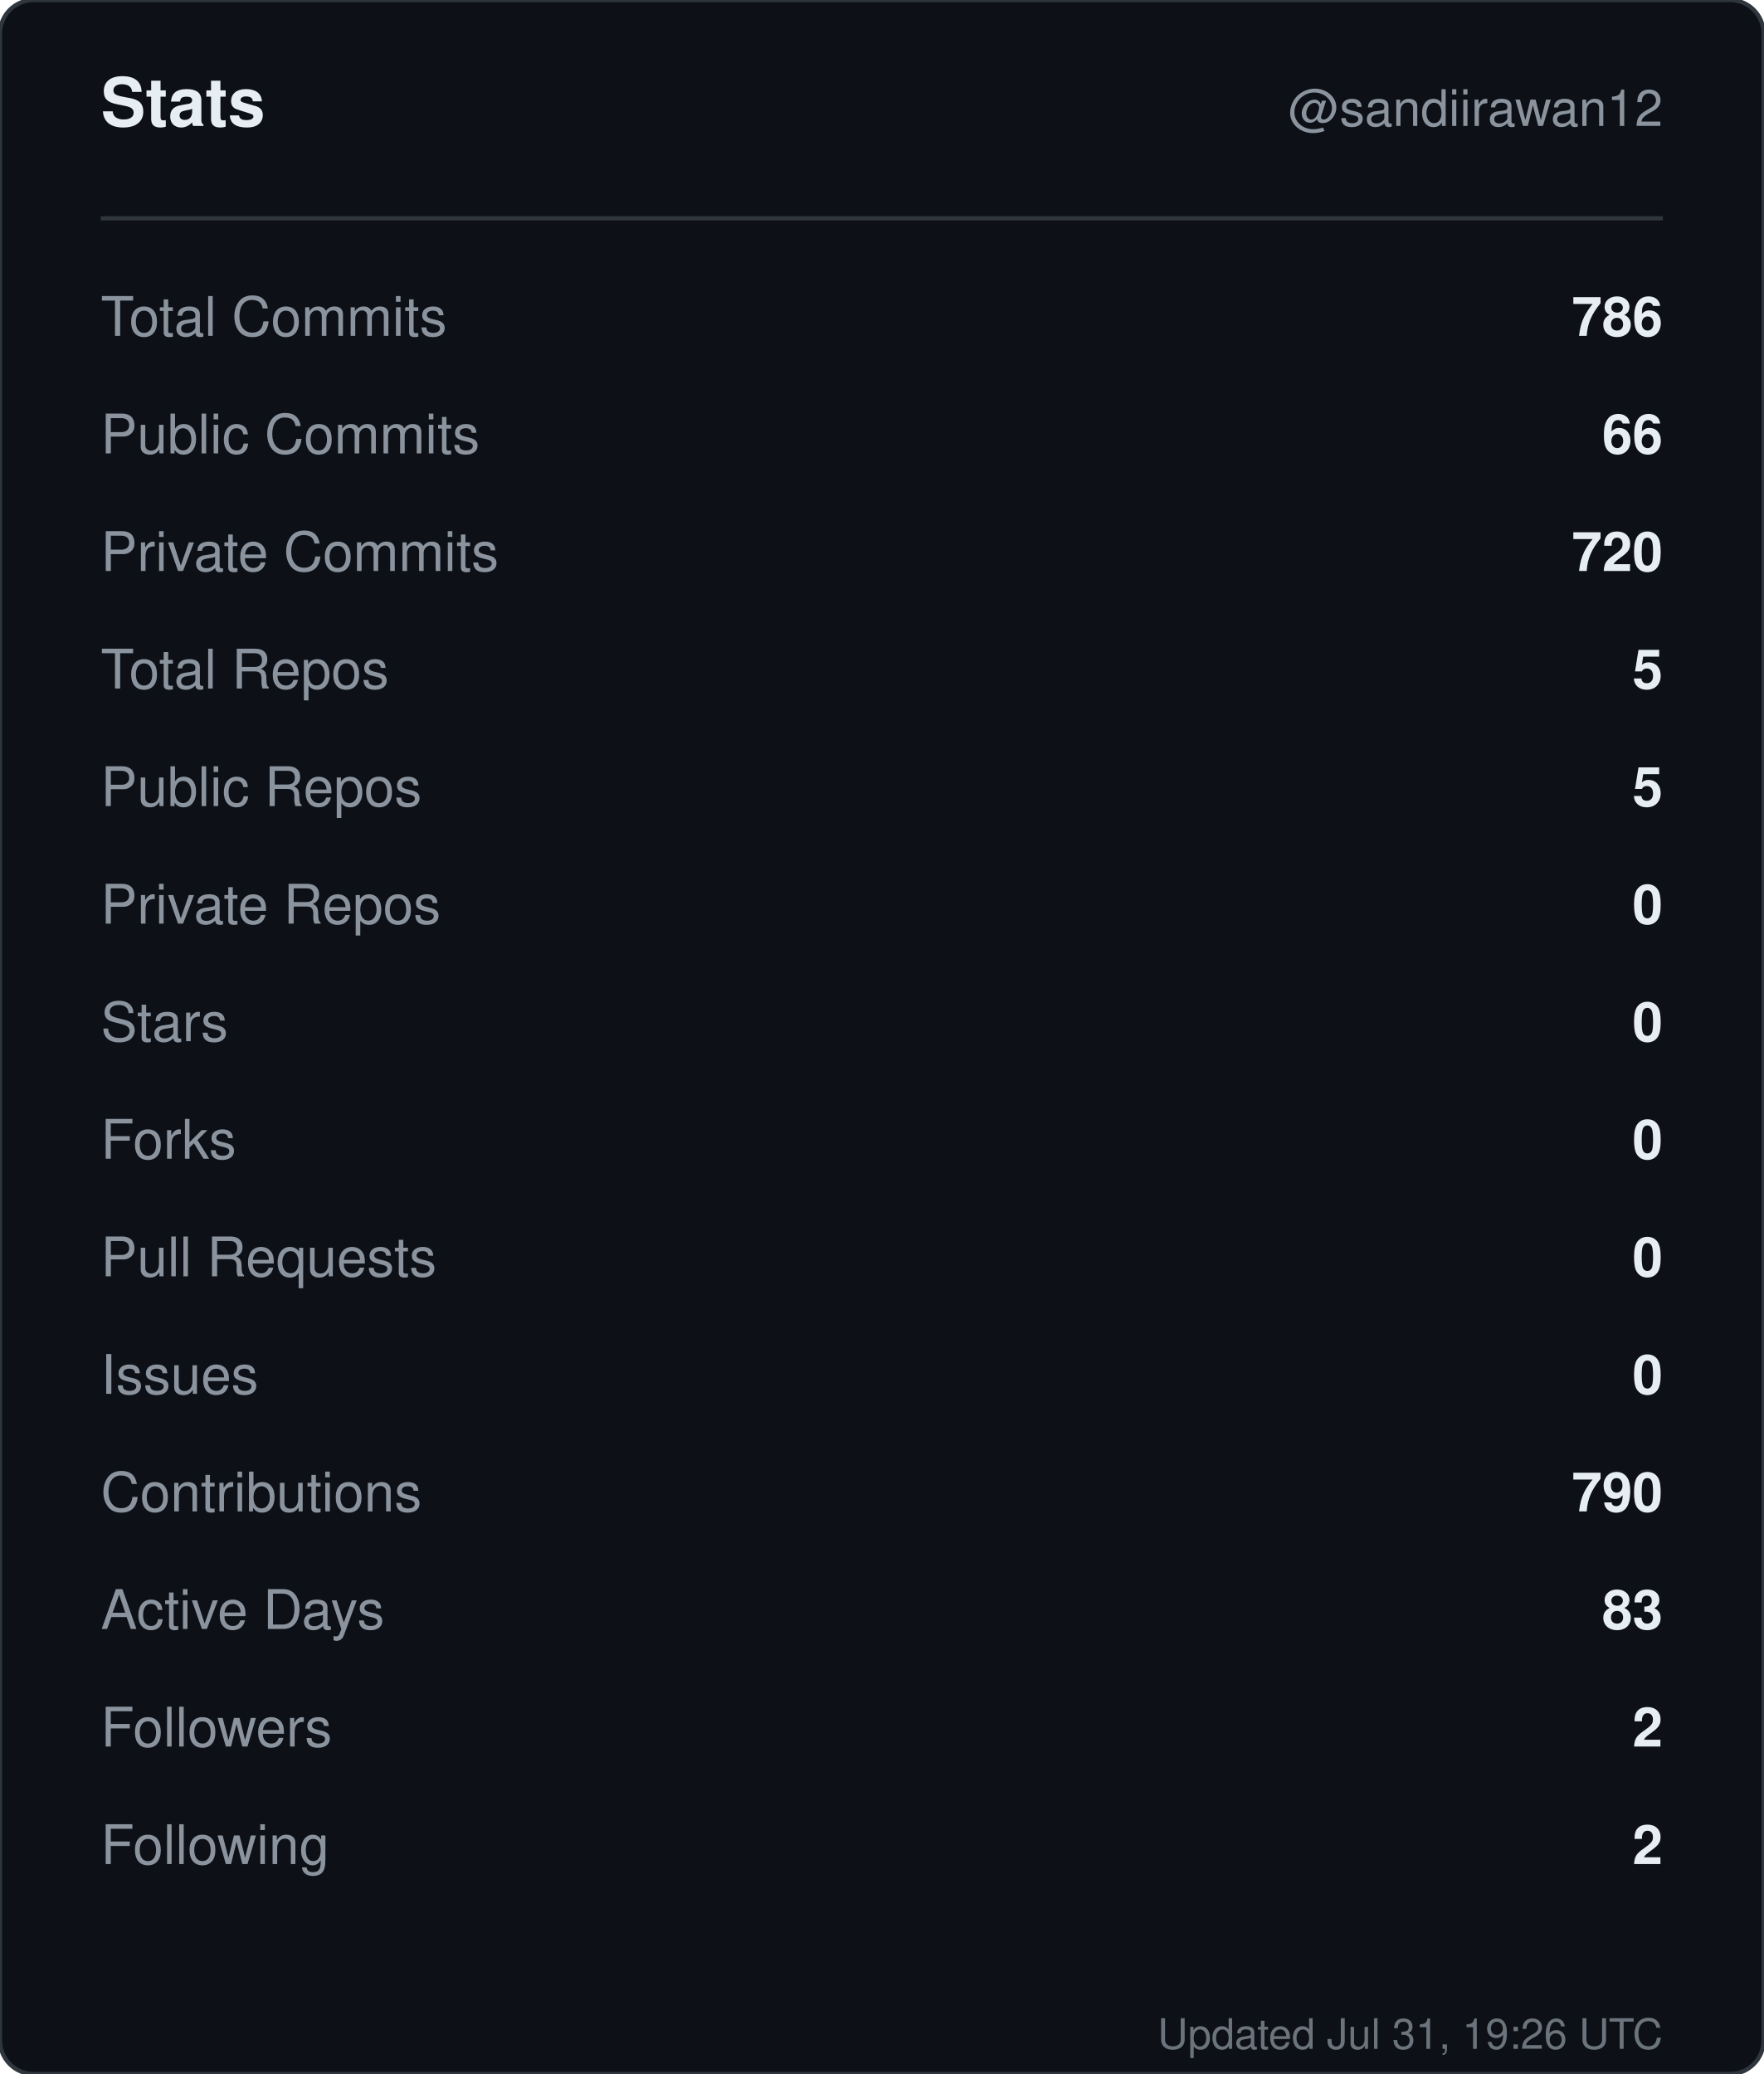
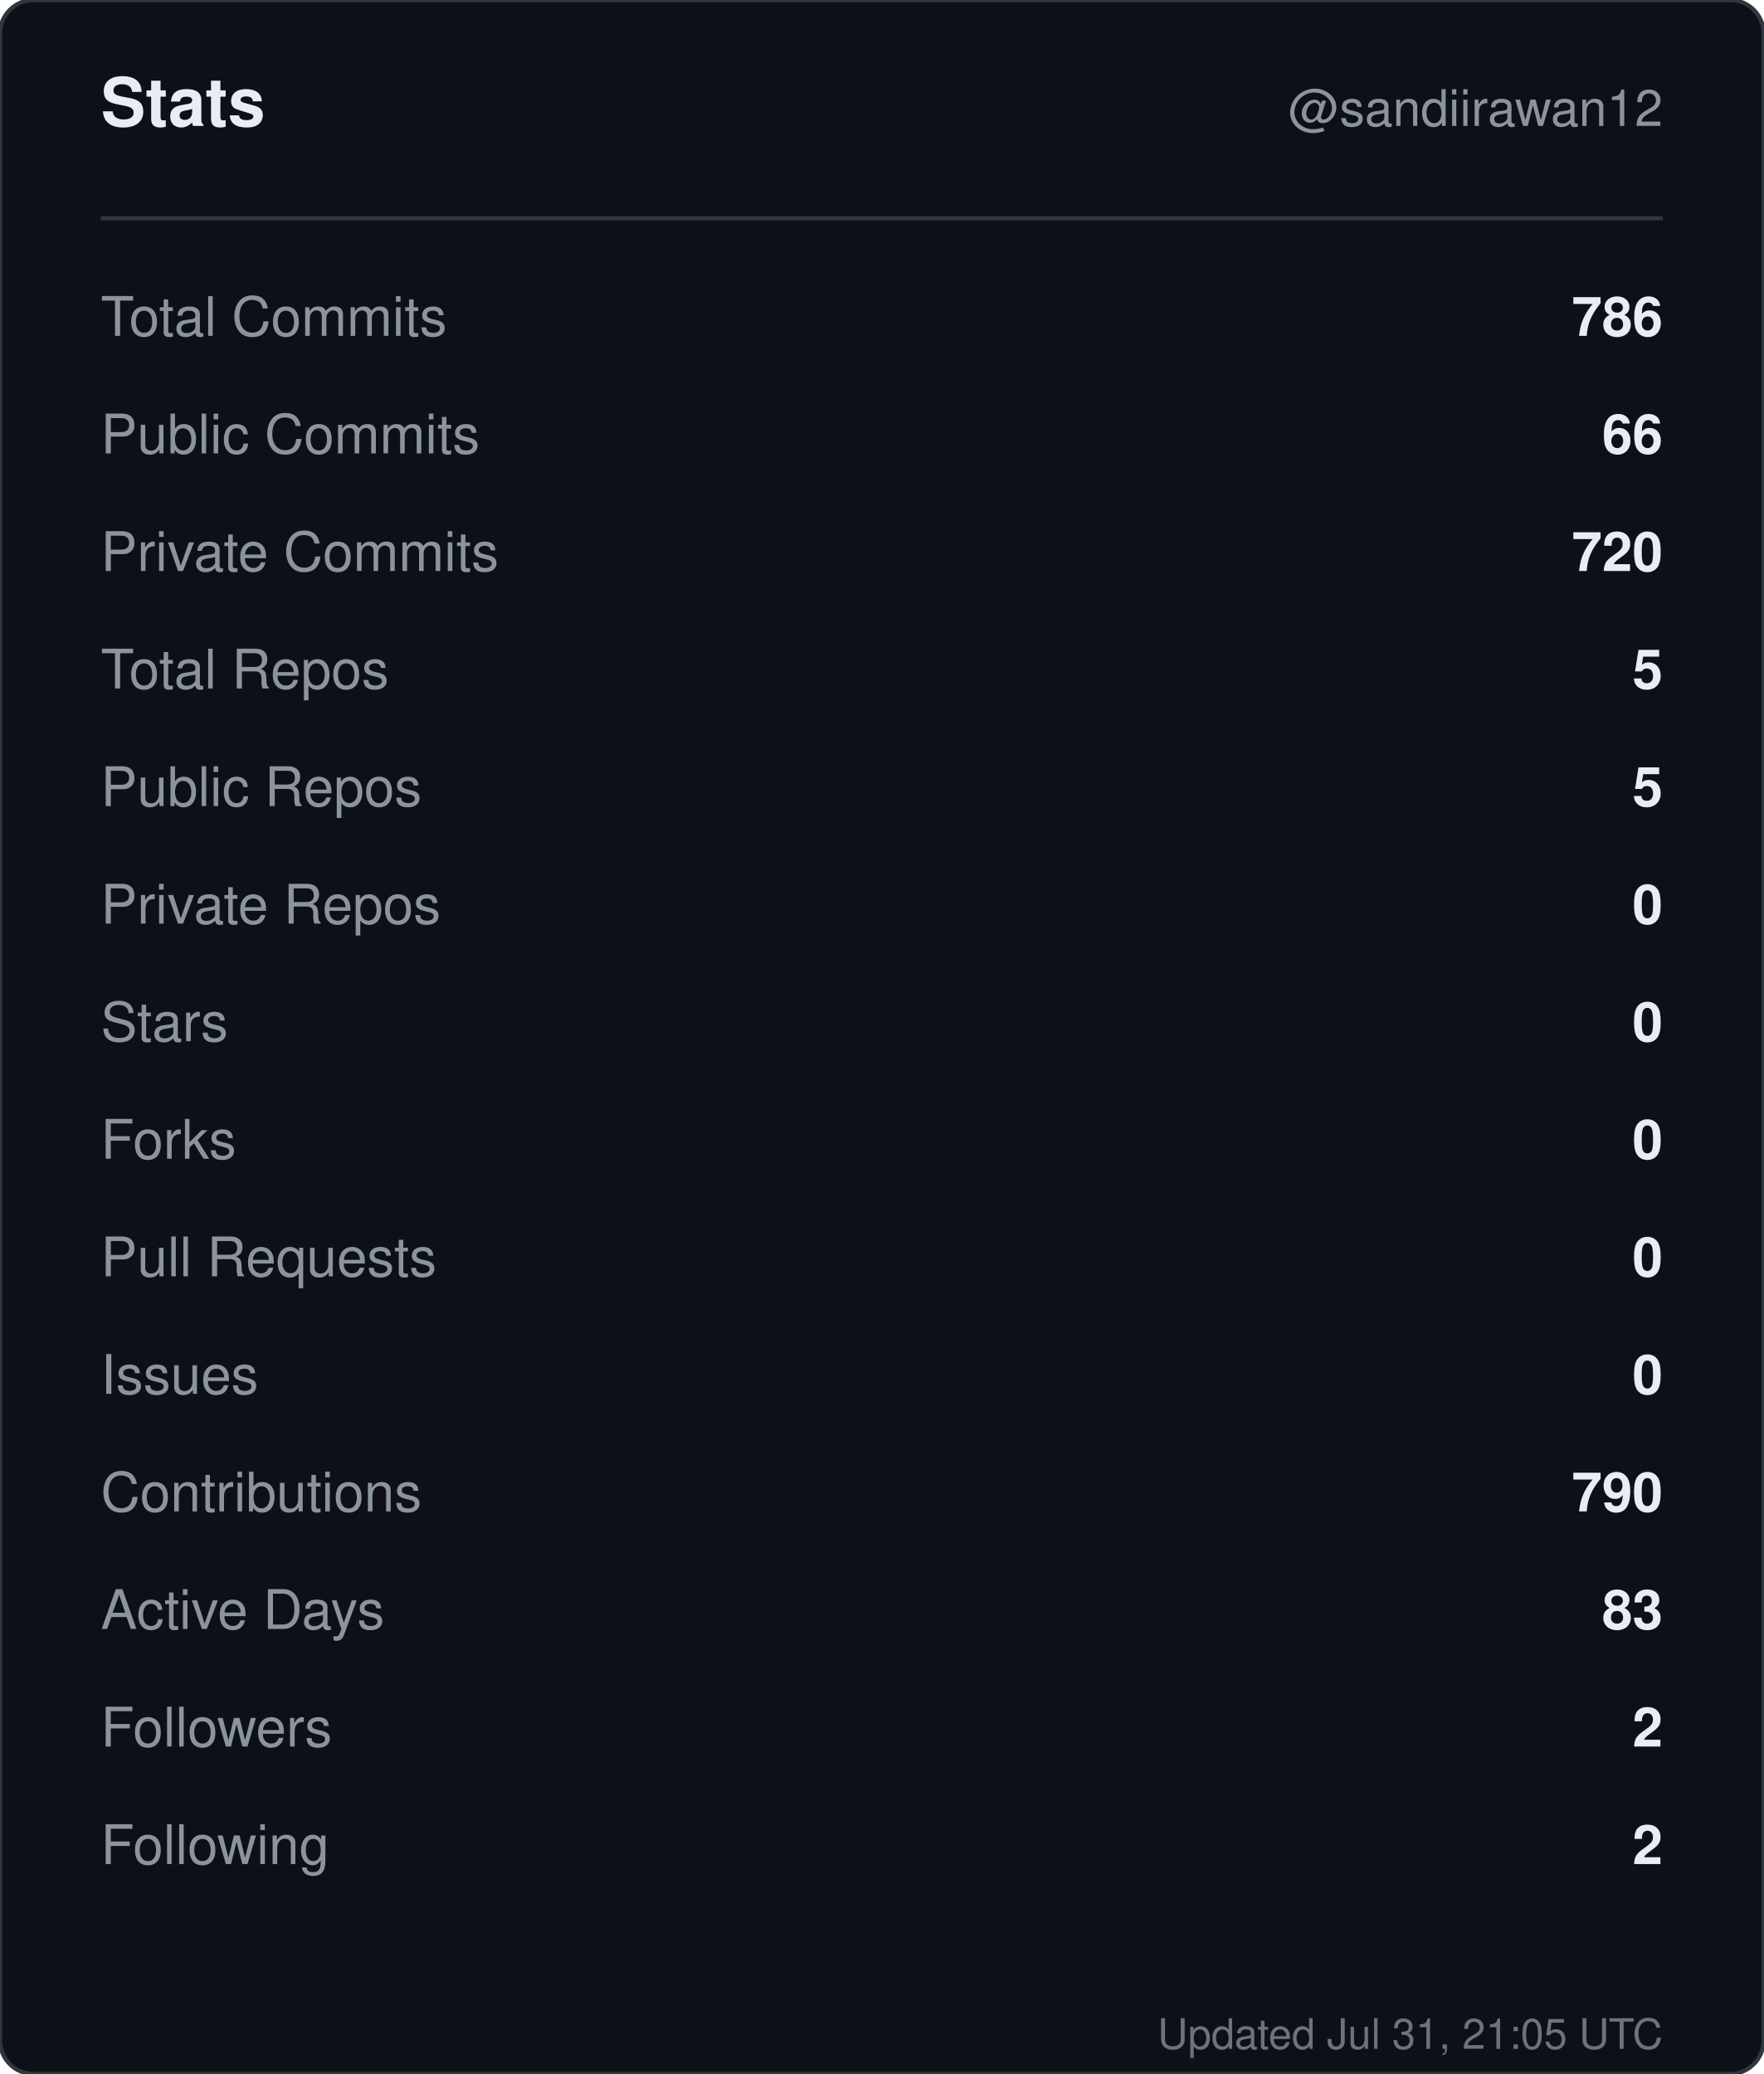
<svg xmlns="http://www.w3.org/2000/svg" width="420" height="494" viewBox="0 0 420 494" role="img" aria-label="Stats for sandiirawan12">
  <rect width="420" height="494" rx="8" fill="#0d1117" stroke="#30363d" />
  <g font-family="-apple-system, BlinkMacSystemFont, Segoe UI, Helvetica, Arial, sans-serif">
    <text x="24" y="30" fill="#e6edf3" font-size="16" font-weight="700">Stats</text>
    <text x="396" y="30" fill="#8b949e" font-size="12" text-anchor="end">@sandiirawan12</text>
    <line x1="24" y1="52" x2="396" y2="52" stroke="#30363d" />
    <text x="24" y="80" fill="#8b949e" font-size="13">Total Commits</text>
    <text x="396" y="80" fill="#e6edf3" font-size="13" font-weight="600" text-anchor="end">786</text>
    <text x="24" y="108" fill="#8b949e" font-size="13">Public Commits</text>
    <text x="396" y="108" fill="#e6edf3" font-size="13" font-weight="600" text-anchor="end">66</text>
    <text x="24" y="136" fill="#8b949e" font-size="13">Private Commits</text>
    <text x="396" y="136" fill="#e6edf3" font-size="13" font-weight="600" text-anchor="end">720</text>
    <text x="24" y="164" fill="#8b949e" font-size="13">Total Repos</text>
    <text x="396" y="164" fill="#e6edf3" font-size="13" font-weight="600" text-anchor="end">5</text>
    <text x="24" y="192" fill="#8b949e" font-size="13">Public Repos</text>
    <text x="396" y="192" fill="#e6edf3" font-size="13" font-weight="600" text-anchor="end">5</text>
    <text x="24" y="220" fill="#8b949e" font-size="13">Private Repos</text>
    <text x="396" y="220" fill="#e6edf3" font-size="13" font-weight="600" text-anchor="end">0</text>
    <text x="24" y="248" fill="#8b949e" font-size="13">Stars</text>
    <text x="396" y="248" fill="#e6edf3" font-size="13" font-weight="600" text-anchor="end">0</text>
    <text x="24" y="276" fill="#8b949e" font-size="13">Forks</text>
    <text x="396" y="276" fill="#e6edf3" font-size="13" font-weight="600" text-anchor="end">0</text>
    <text x="24" y="304" fill="#8b949e" font-size="13">Pull Requests</text>
    <text x="396" y="304" fill="#e6edf3" font-size="13" font-weight="600" text-anchor="end">0</text>
    <text x="24" y="332" fill="#8b949e" font-size="13">Issues</text>
    <text x="396" y="332" fill="#e6edf3" font-size="13" font-weight="600" text-anchor="end">0</text>
    <text x="24" y="360" fill="#8b949e" font-size="13">Contributions</text>
    <text x="396" y="360" fill="#e6edf3" font-size="13" font-weight="600" text-anchor="end">790</text>
    <text x="24" y="388" fill="#8b949e" font-size="13">Active Days</text>
    <text x="396" y="388" fill="#e6edf3" font-size="13" font-weight="600" text-anchor="end">83</text>
    <text x="24" y="416" fill="#8b949e" font-size="13">Followers</text>
    <text x="396" y="416" fill="#e6edf3" font-size="13" font-weight="600" text-anchor="end">2</text>
    <text x="24" y="444" fill="#8b949e" font-size="13">Following</text>
    <text x="396" y="444" fill="#e6edf3" font-size="13" font-weight="600" text-anchor="end">2</text>
-     <text x="396" y="488" fill="#8b949e" font-size="10" text-anchor="end" opacity="0.75">Updated Jul 31, 19:26 UTC</text>
+     <text x="396" y="488" fill="#8b949e" font-size="10" text-anchor="end" opacity="0.75">Updated Jul 31, 21:05 UTC</text>
  </g>
</svg>
